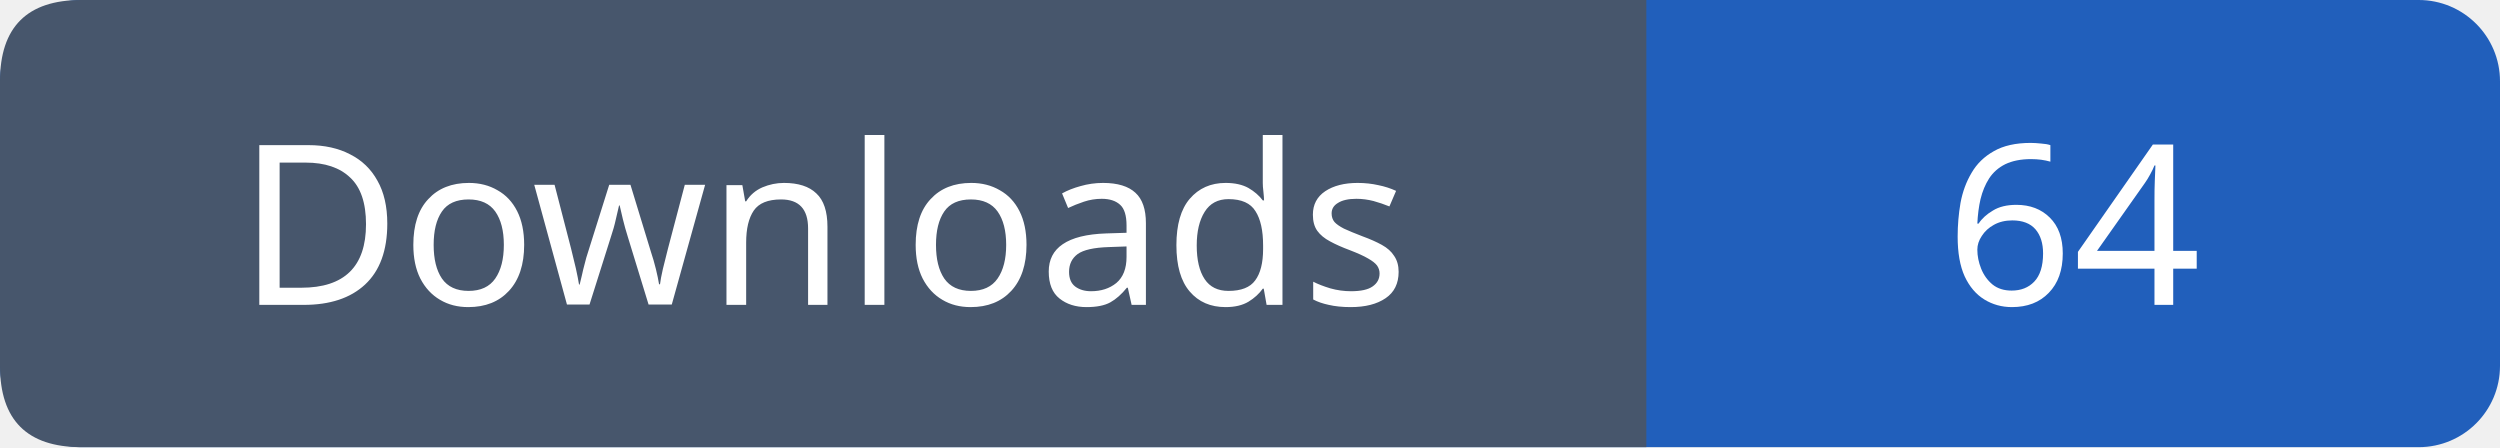
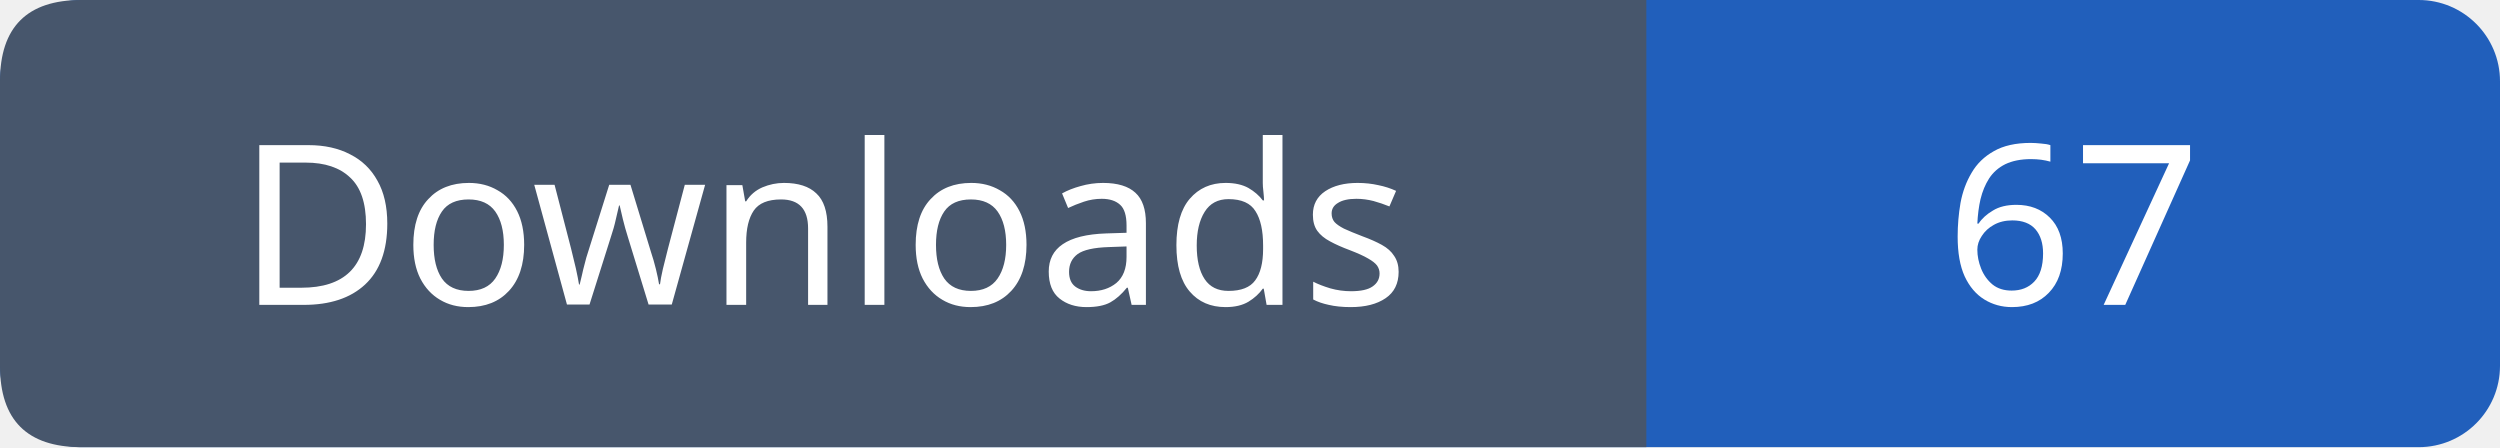
- <svg xmlns="http://www.w3.org/2000/svg" width="123" height="22" viewBox="0 0 123 22" role="img" aria-label="Downloads: 64">
+ <svg xmlns="http://www.w3.org/2000/svg" width="123" height="22" viewBox="0 0 123 22" role="img" aria-label="Downloads: 67">
  <rect width="123" height="22" rx="4" fill="#215fbb" />
  <path fill="#47566c" d="M4 0h77v22H4q-4 0-4-4V4q0-4 4-4" />
  <g font-family="Verdana,sans-serif" font-size="11" fill="white" text-anchor="middle">
    <text x="40.5" y="15">Downloads</text>
-     <text x="102.0" y="15">64</text>
+     <text x="102.0" y="15">67</text>
  </g>
</svg>
